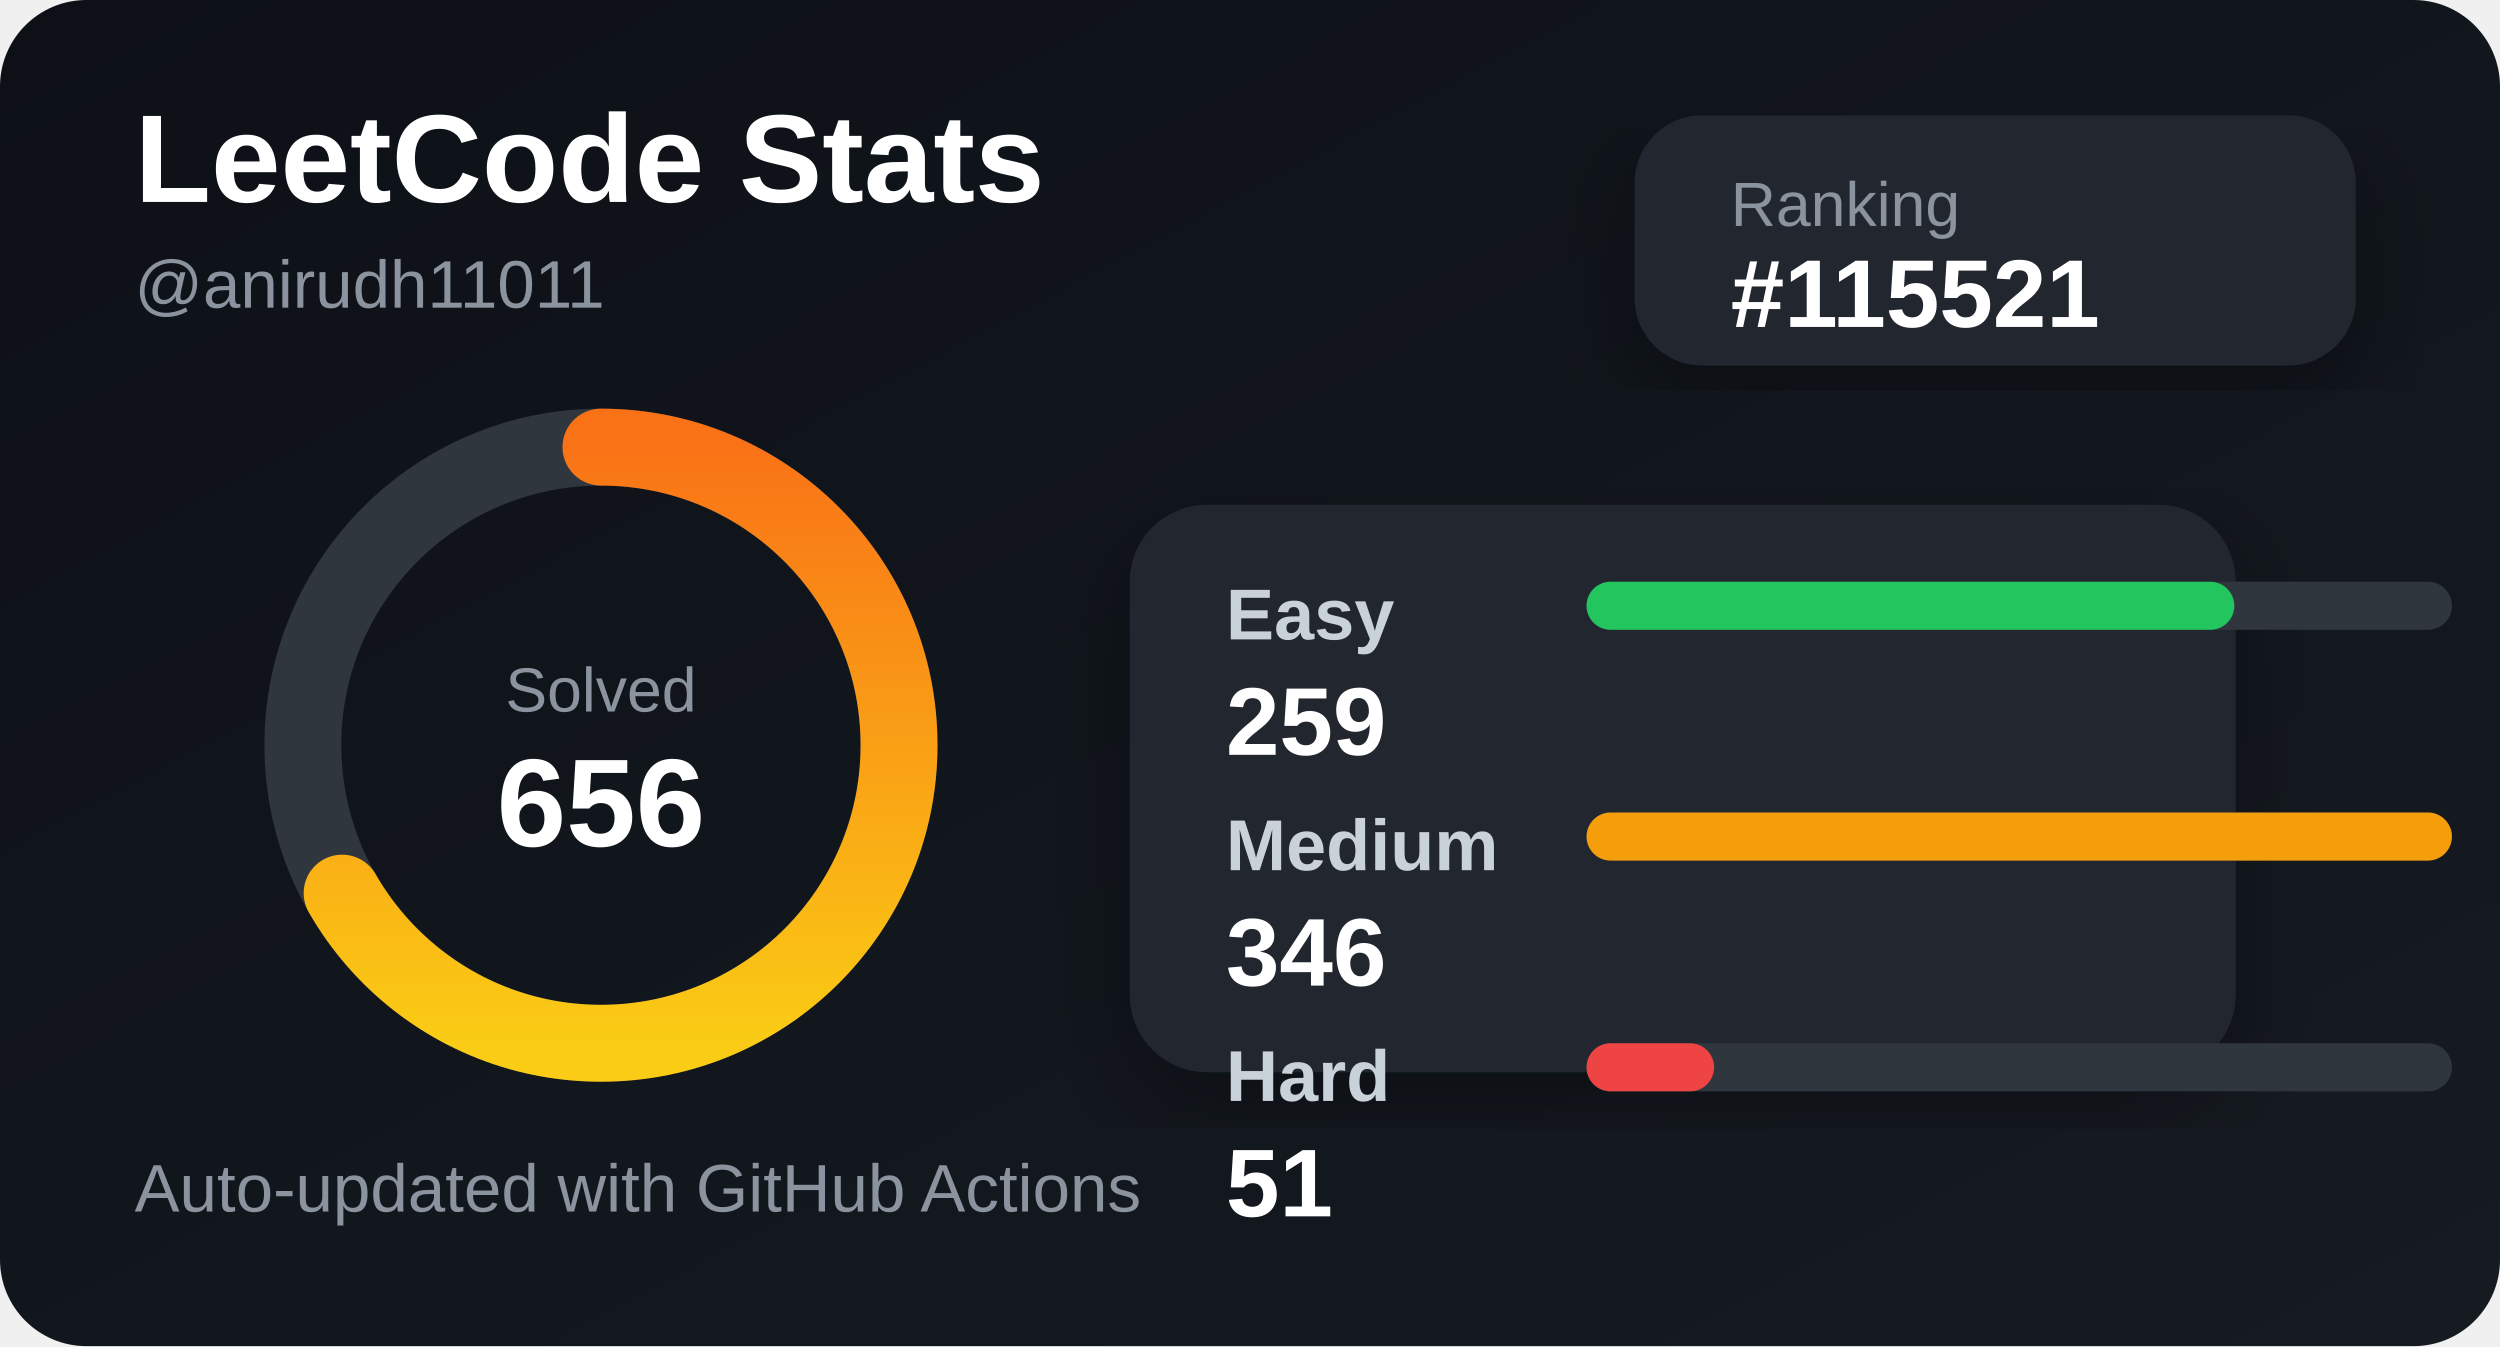
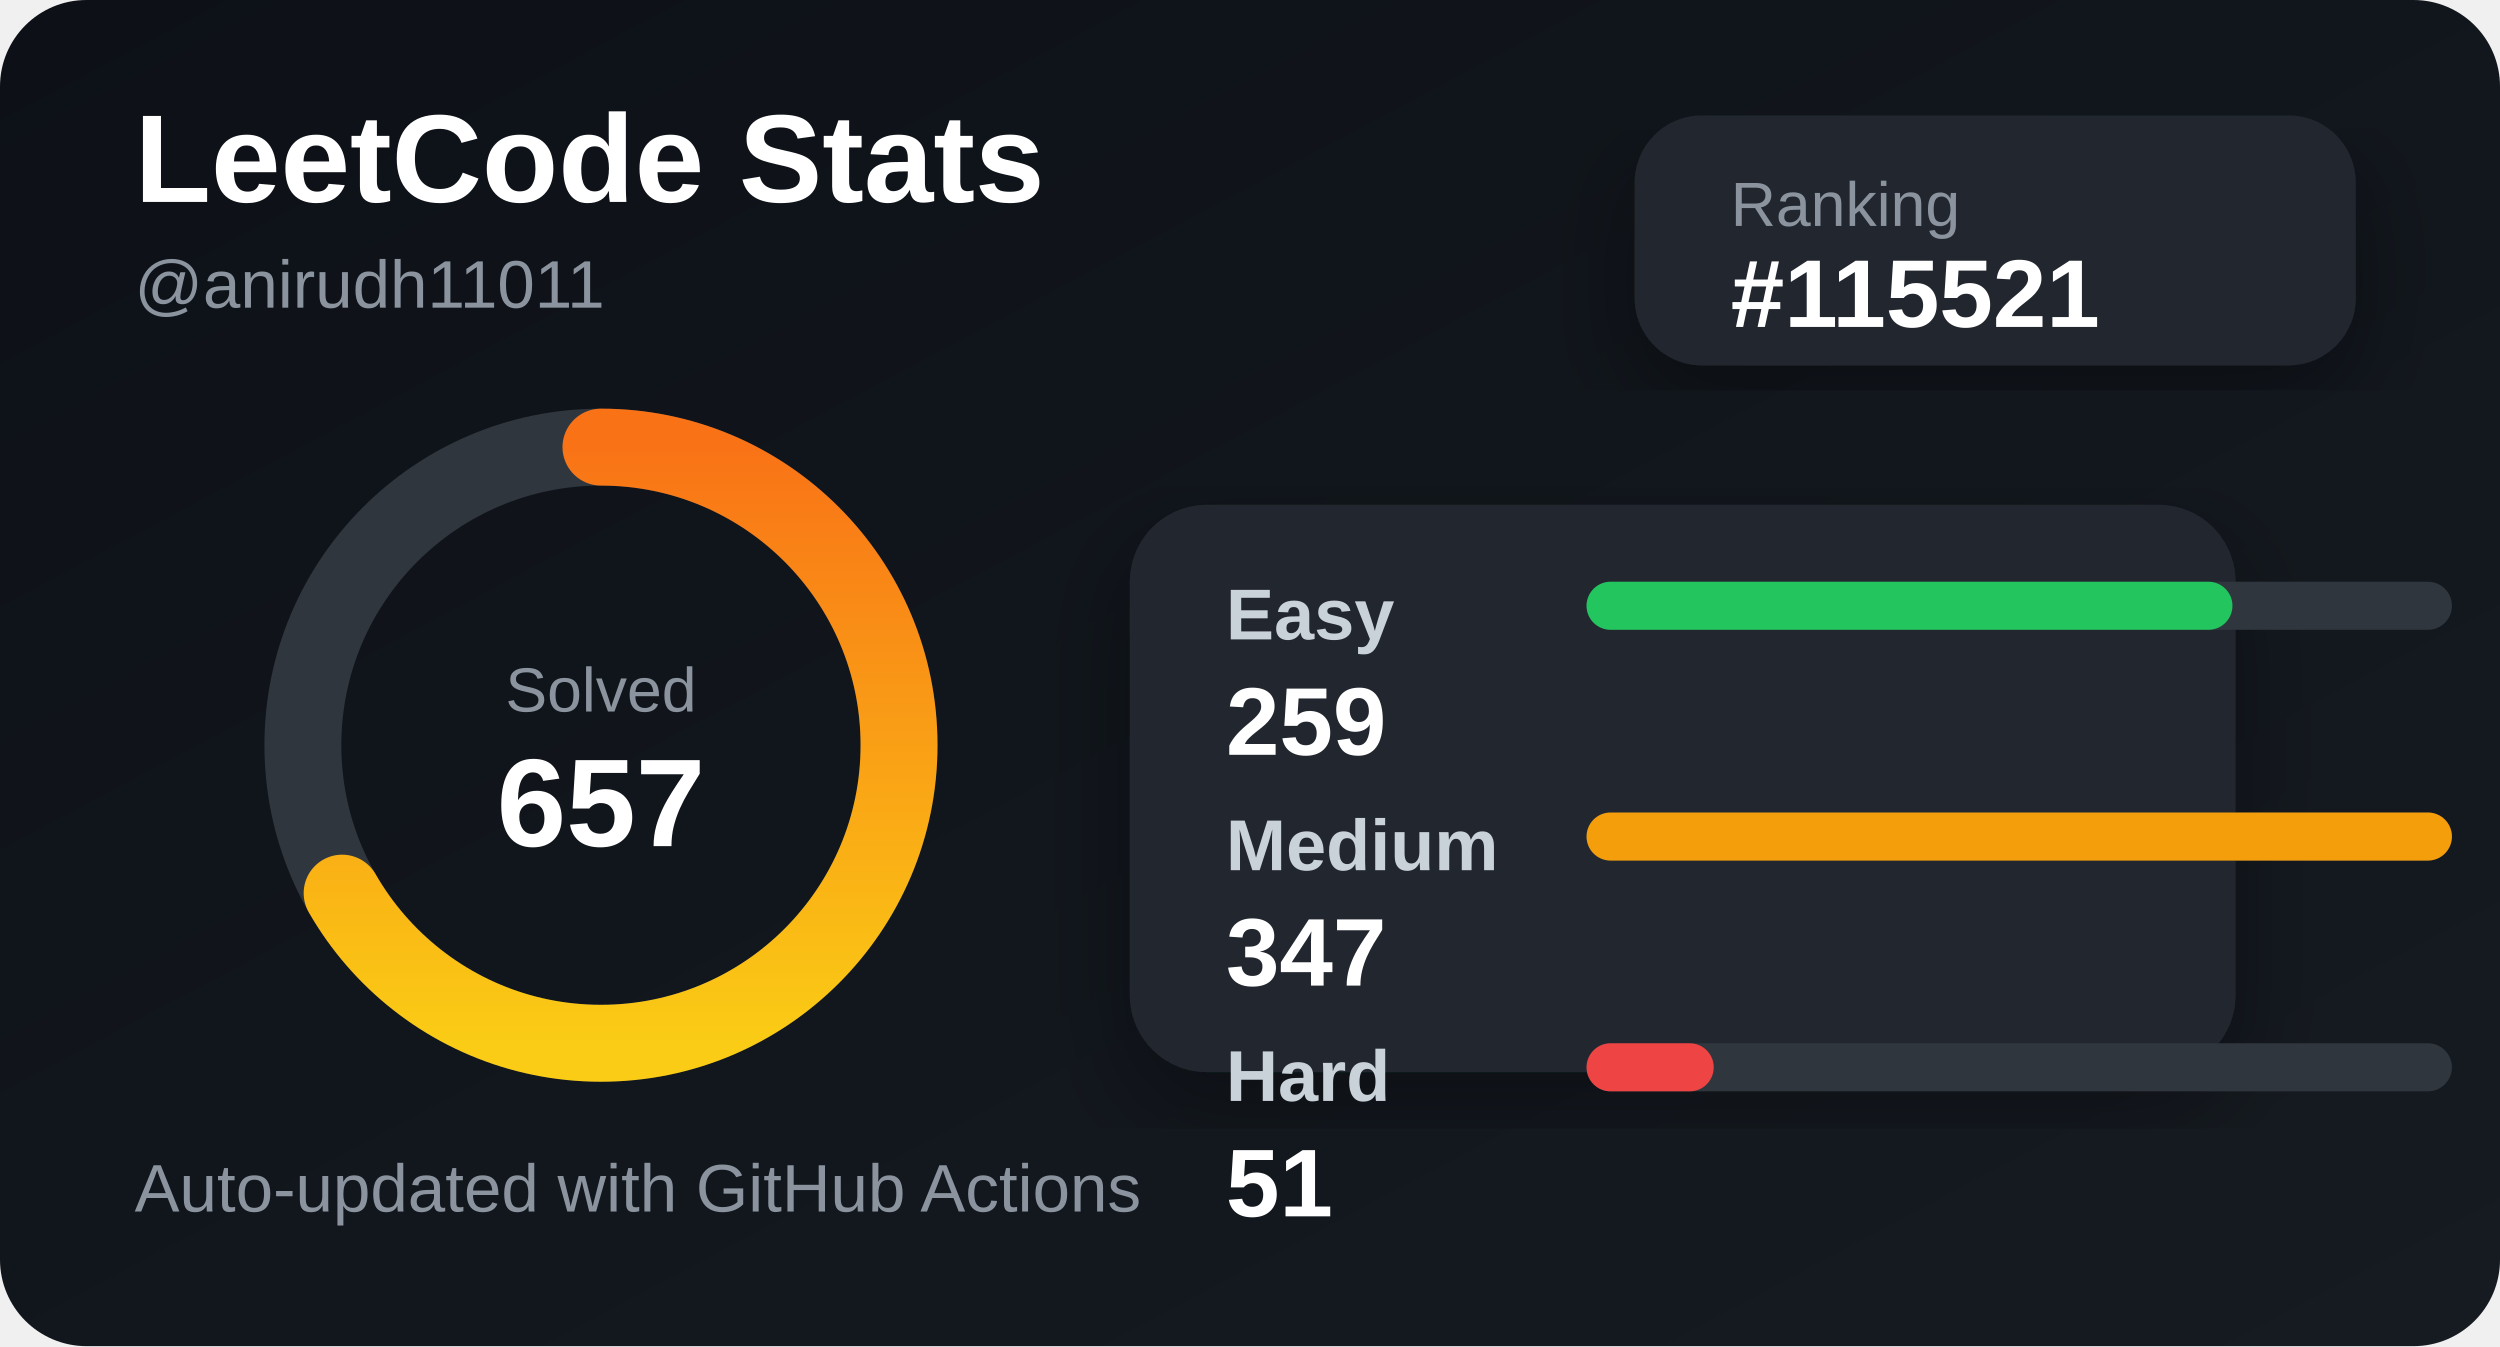
<svg xmlns="http://www.w3.org/2000/svg" width="520" height="280" viewBox="0 0 520 280">
  <defs>
    <linearGradient id="bg" x1="0" y1="0" x2="1" y2="1">
      <stop offset="0%" stop-color="#0d1117" />
      <stop offset="100%" stop-color="#161b22" />
    </linearGradient>
    <linearGradient id="accent" x1="0" y1="0" x2="1" y2="0">
      <stop offset="0%" stop-color="#facc15" />
      <stop offset="100%" stop-color="#f97316" />
    </linearGradient>
    <filter id="shadow">
      <feDropShadow dx="0" dy="8" stdDeviation="10" flood-color="#000" flood-opacity="0.35" />
    </filter>
  </defs>
  <style>
    .title { fill: #ffffff; font: 700 26px Arial, sans-serif; }
    .subtitle { fill: #8b949e; font: 500 14px Arial, sans-serif; }
    .label { fill: #c9d1d9; font: 600 15px Arial, sans-serif; }
    .value { fill: #ffffff; font: 700 20px Arial, sans-serif; }
    .small { fill: #8b949e; font: 500 13px Arial, sans-serif; }
  </style>
  <rect width="520" height="280" rx="18" fill="url(#bg)" />
  <text x="28" y="42" class="title">LeetCode Stats</text>
  <text x="28" y="64" class="subtitle">@anirudh11011</text>
  <rect x="340" y="24" width="150" height="52" rx="14" fill="#21262d" filter="url(#shadow)" />
  <text x="360" y="47" class="small">Ranking</text>
  <text x="360" y="68" class="value">#115521</text>
  <circle cx="125" cy="155" r="62" fill="none" stroke="#30363d" stroke-width="16" />
  <circle cx="125" cy="155" r="62" fill="none" stroke="url(#accent)" stroke-width="16" stroke-linecap="round" stroke-dasharray="260 390" transform="rotate(-90 125 155)" />
  <text x="125" y="148" text-anchor="middle" class="small">Solved</text>
-   <text x="125" y="176" text-anchor="middle" class="title">656</text>
+   <text x="125" y="176" text-anchor="middle" class="title">657</text>
  <rect x="235" y="105" width="230" height="118" rx="16" fill="#21262d" filter="url(#shadow)" />
  <text x="255" y="133" class="label">Easy</text>
  <rect x="330" y="121" width="180" height="10" rx="5" fill="#30363d" />
-   <rect x="330" y="121" width="134.74" height="10" rx="5" fill="#22c55e" />
+   <rect x="330" y="121" width="134.352" height="10" rx="5" fill="#22c55e" />
  <text x="255" y="157" class="value">259</text>
  <text x="255" y="181" class="label">Medium</text>
  <rect x="330" y="169" width="180" height="10" rx="5" fill="#30363d" />
  <rect x="330" y="169" width="180" height="10" rx="5" fill="#f59e0b" />
-   <text x="255" y="205" class="value">346</text>
+   <text x="255" y="205" class="value">347</text>
  <text x="255" y="229" class="label">Hard</text>
  <rect x="330" y="217" width="180" height="10" rx="5" fill="#30363d" />
-   <rect x="330" y="217" width="26.532" height="10" rx="5" fill="#ef4444" />
+   <rect x="330" y="217" width="26.455" height="10" rx="5" fill="#ef4444" />
  <text x="255" y="253" class="value">51</text>
  <text x="28" y="252" class="subtitle">Auto-updated with GitHub Actions</text>
</svg>
